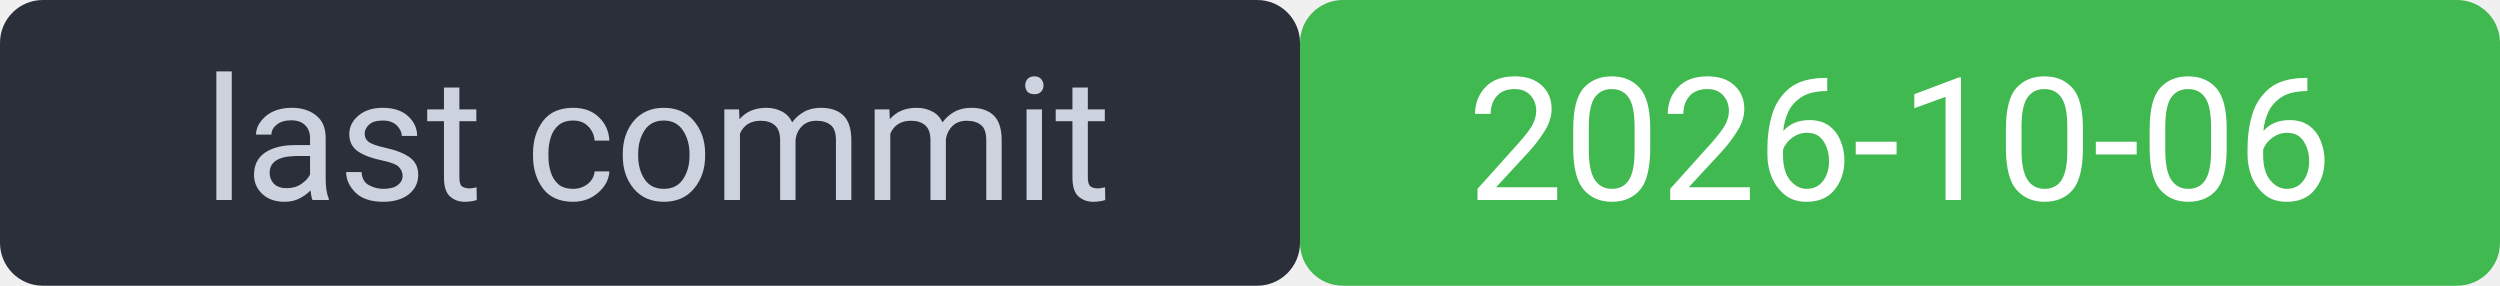
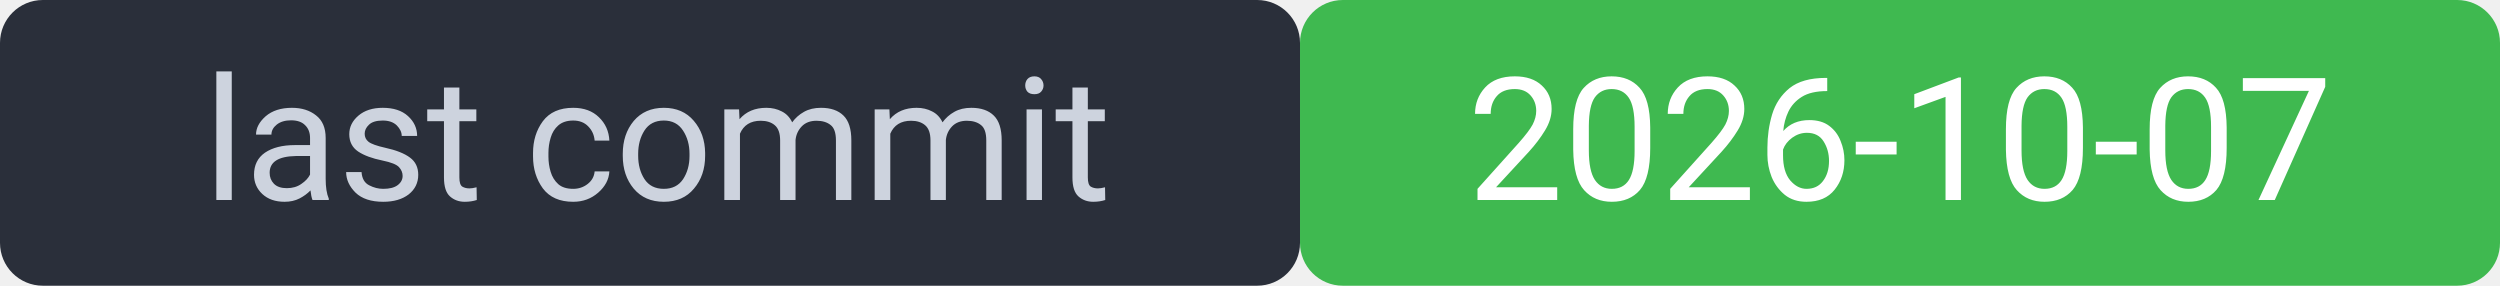
<svg xmlns="http://www.w3.org/2000/svg" width="175" height="20" viewBox="0 0 175 20" font-family="system-ui,Segoe UI,Roboto,sans-serif" font-size="12">
  <rect width="91" height="20" rx="3" fill="#2a2f3a" />
  <rect x="91" width="84" height="20" rx="3" fill="#3fb950" />
  <rect width="175" height="20" rx="3" fill="none" />
  <text x="46" y="14" fill="#cdd3de" text-anchor="middle">last commit</text>
-   <text x="133" y="14" fill="#ffffff" text-anchor="middle">2026-10-06</text>
+   <text x="133" y="14" fill="#ffffff" text-anchor="middle">2026-10-07</text>
</svg>
